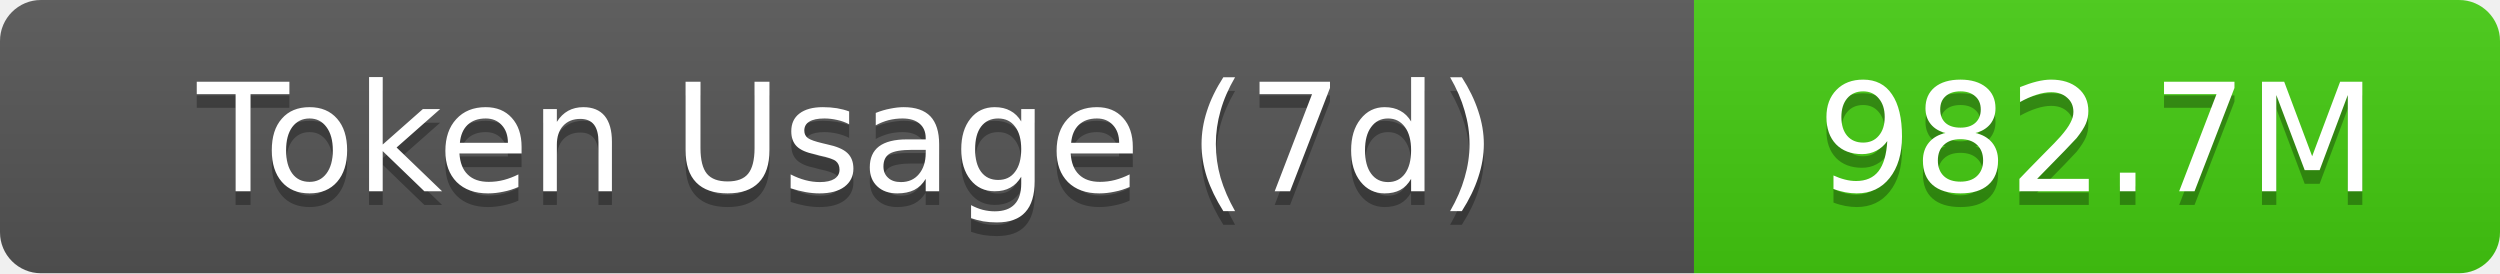
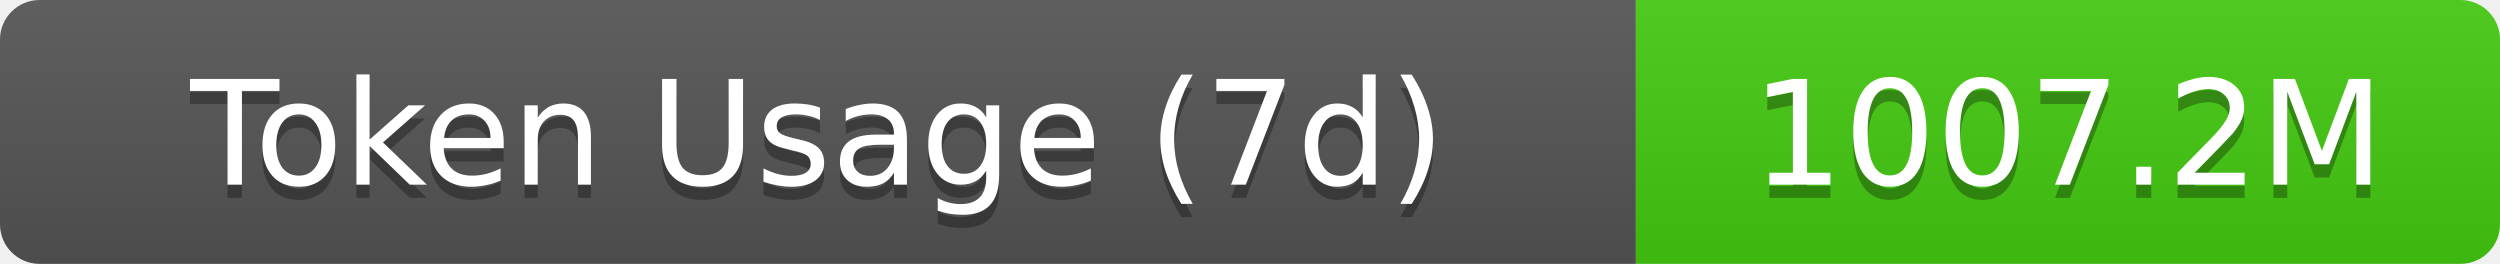
- <svg xmlns="http://www.w3.org/2000/svg" width="183" height="20" role="img" aria-label="Token Usage (7d): 982.7M">
+ <svg xmlns="http://www.w3.org/2000/svg" width="189.5" height="20" role="img" aria-label="Token Usage (7d): 1007.2M">
  <linearGradient id="s" x2="0" y2="100%">
    <stop offset="0" stop-color="#bbb" stop-opacity=".1" />
    <stop offset="1" stop-opacity=".1" />
  </linearGradient>
  <clipPath id="r">
-     <rect width="183" height="20" rx="3" fill="#fff" />
+     <rect width="189.5" height="20" rx="3" fill="#fff" />
  </clipPath>
  <g clip-path="url(#r)">
    <rect width="124" height="20" fill="#555" />
-     <rect x="124" width="59" height="20" fill="#4c1" />
-     <rect width="183" height="20" fill="url(#s)" />
+     <rect x="124" width="65.5" height="20" fill="#4c1" />
+     <rect width="189.5" height="20" fill="url(#s)" />
  </g>
  <g fill="#fff" text-anchor="middle" font-family="Verdana,Geneva,DejaVu Sans,sans-serif" text-rendering="geometricPrecision" font-size="11">
    <text aria-hidden="true" x="62" y="15" fill="#010101" fill-opacity=".3">Token Usage (7d)</text>
    <text x="62" y="14">Token Usage (7d)</text>
-     <text aria-hidden="true" x="153.5" y="15" fill="#010101" fill-opacity=".3">982.7M</text>
-     <text x="153.5" y="14">982.7M</text>
+     <text aria-hidden="true" x="156.75" y="15" fill="#010101" fill-opacity=".3">1007.2M</text>
+     <text x="156.75" y="14">1007.2M</text>
  </g>
</svg>
